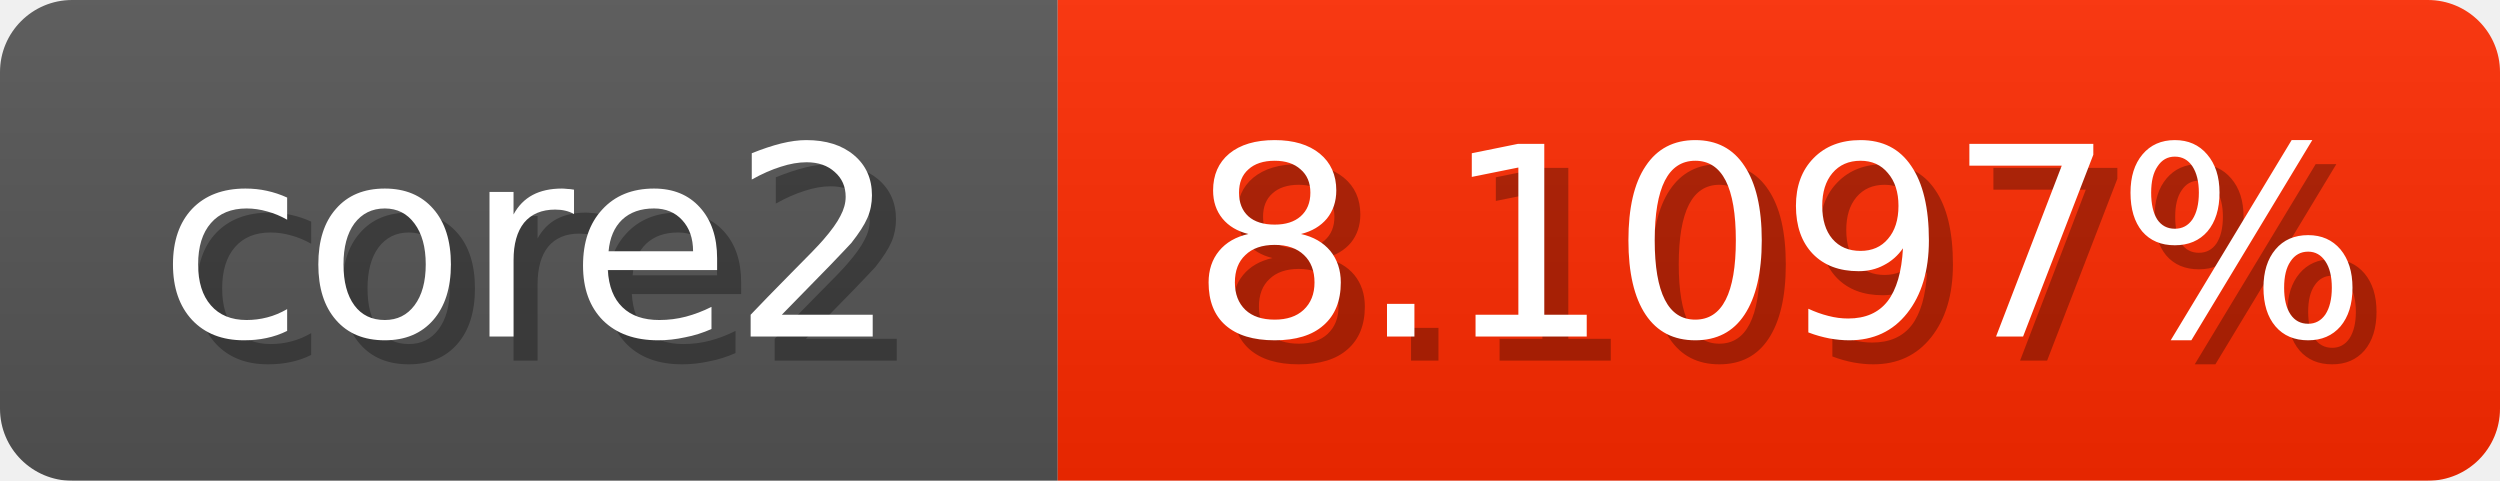
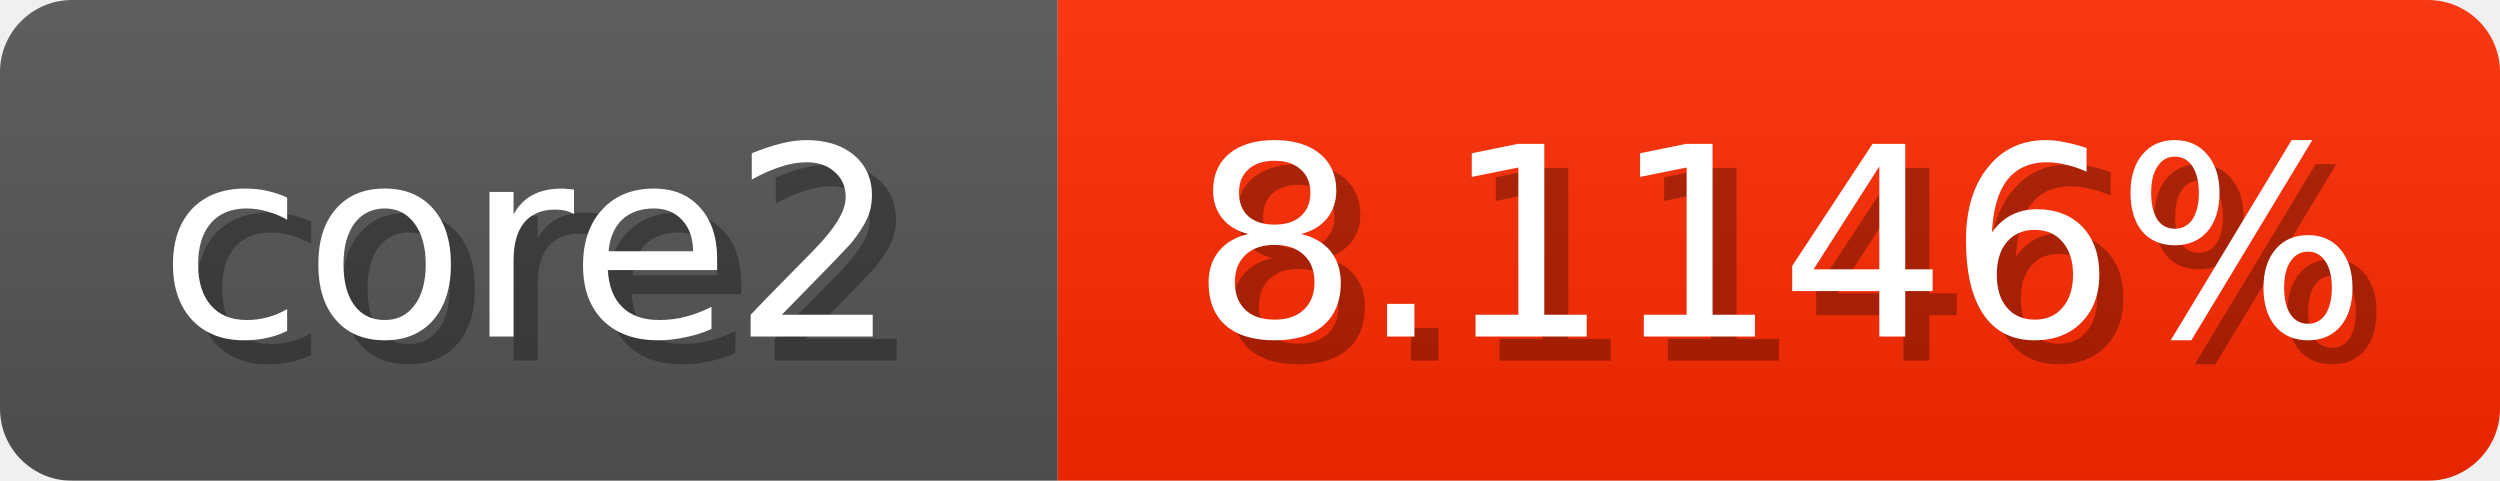
<svg xmlns="http://www.w3.org/2000/svg" width="104" height="20">
  <linearGradient id="b" x2="0" y2="100%">
    <stop offset="0" stop-color="#bbb" stop-opacity=".1" />
    <stop offset="1" stop-opacity=".1" />
  </linearGradient>
  <mask id="anybadge_1">
    <rect width="104" height="20" rx="3" fill="#fff" />
  </mask>
  <g mask="url(#anybadge_1)">
    <path fill="#555" d="M0 0h44v20H0z" />
    <path fill="#ff2a00" d="M44 0h60v20H44z" />
    <path fill="url(#b)" d="M0 0h104v20H0z" />
  </g>
  <g fill="#fff" text-anchor="middle" font-family="DejaVu Sans,Verdana,Geneva,sans-serif" font-size="11">
    <text x="23.0" y="15" fill="#010101" fill-opacity=".3">core2</text>
    <text x="22.0" y="14">core2</text>
  </g>
  <g fill="#fff" text-anchor="middle" font-family="DejaVu Sans,Verdana,Geneva,sans-serif" font-size="11">
-     <text x="75.0" y="15" fill="#010101" fill-opacity=".3">8.1097%</text>
-     <text x="74.0" y="14">8.1097%</text>
+     <text x="75.0" y="15" fill="#010101" fill-opacity=".3">8.1146%</text>
+     <text x="74.0" y="14">8.1146%</text>
  </g>
</svg>
